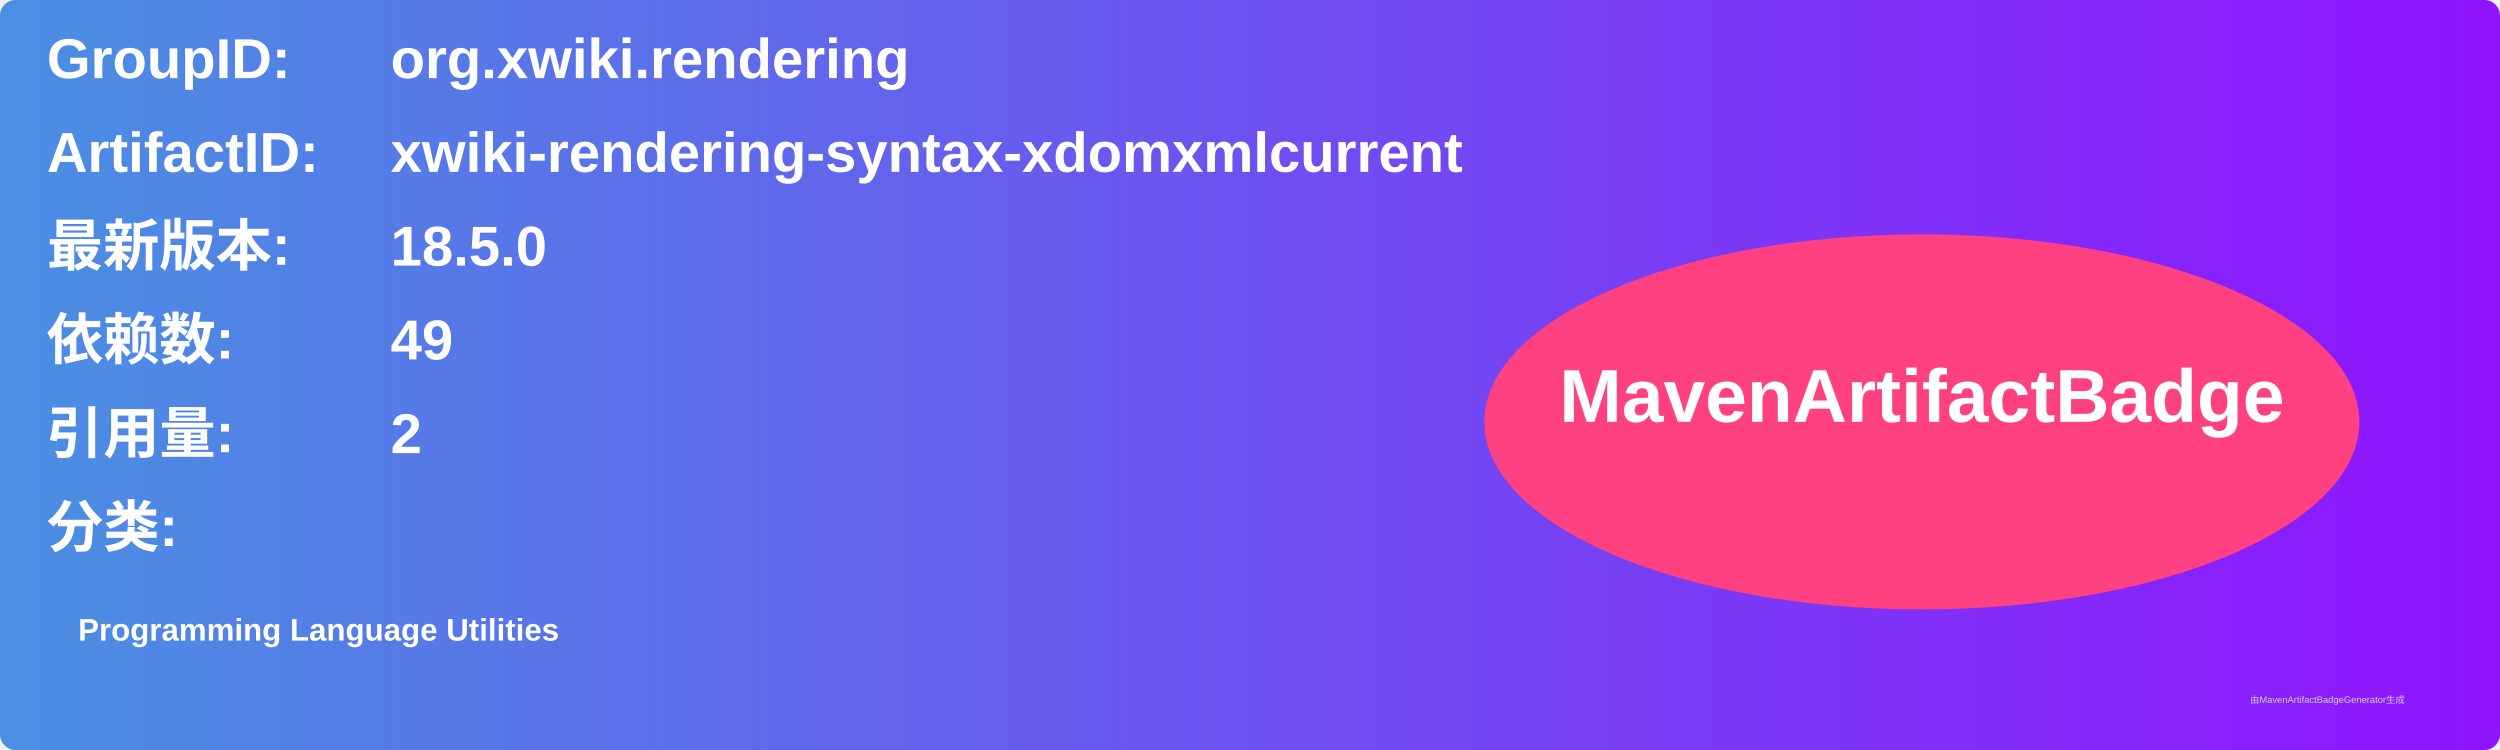
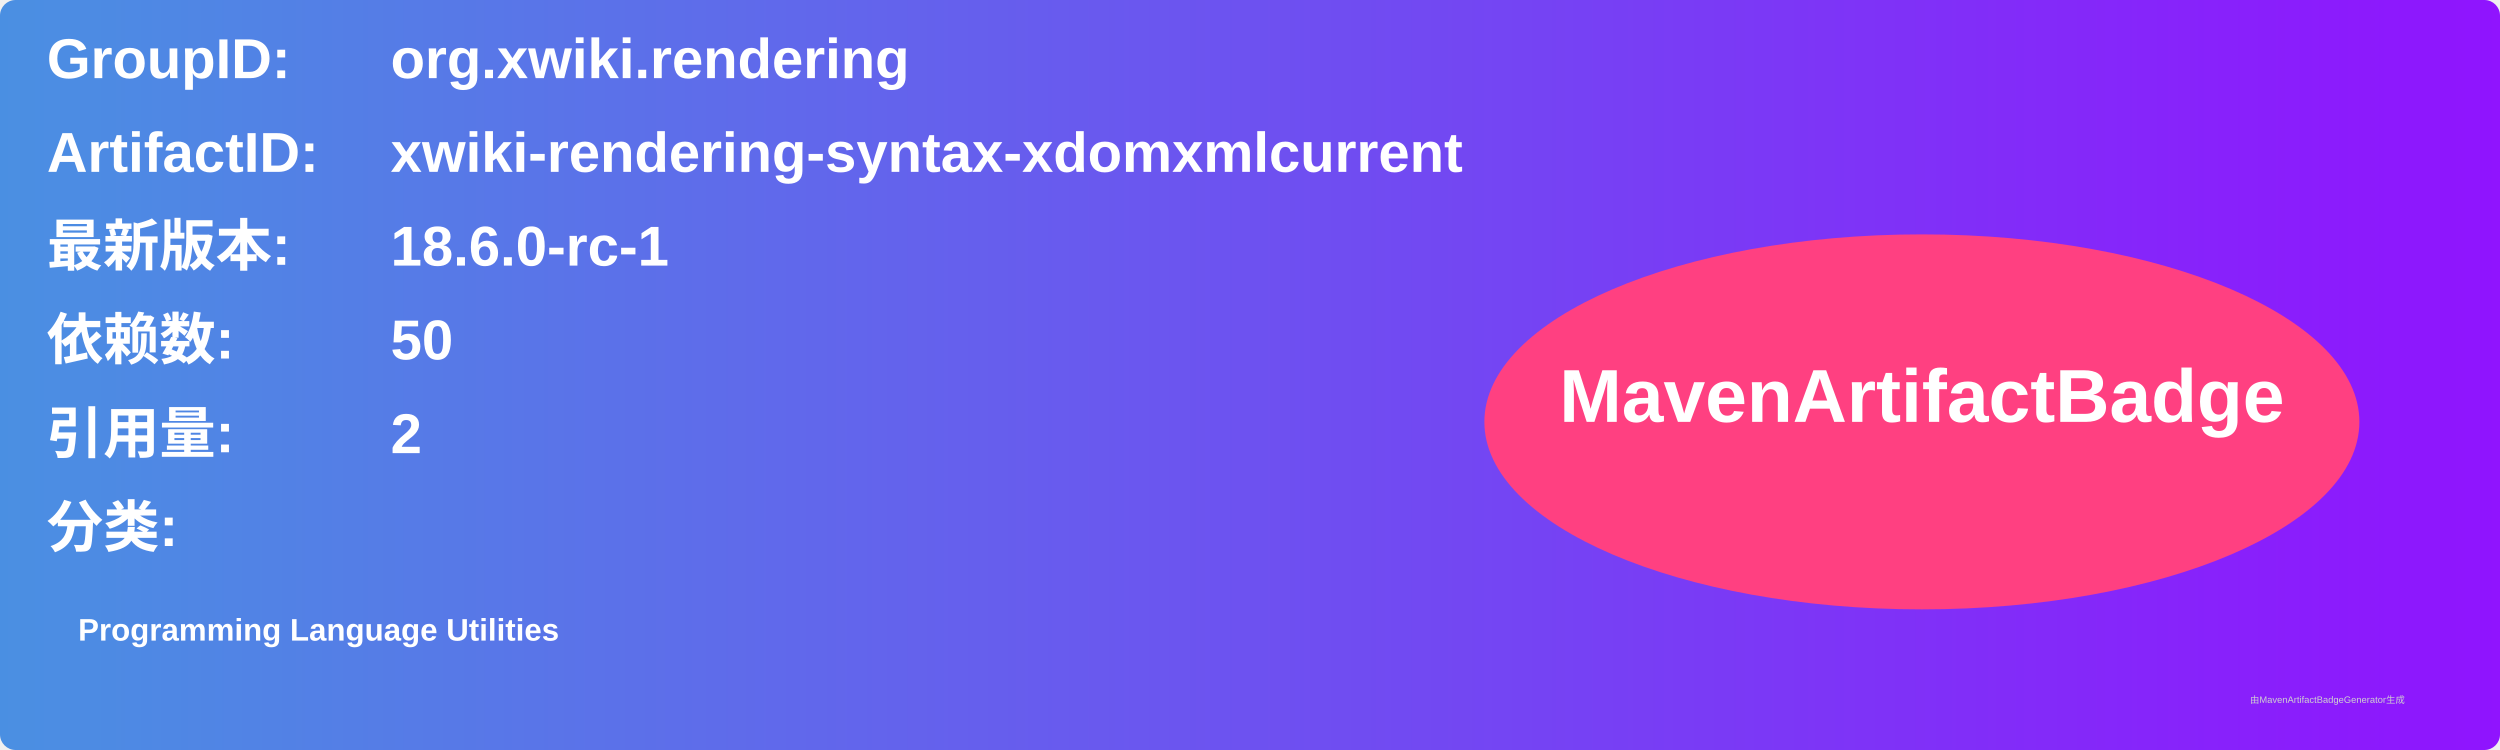
<svg xmlns="http://www.w3.org/2000/svg" width="800" height="240" viewBox="0 0 800 240">
  <linearGradient id="grad" x1="0%" y1="0%" x2="100%" y2="0%">
    <stop offset="0%" stop-color="#4a90e2" />
    <stop offset="100%" stop-color="#9013fe" />
  </linearGradient>
  <rect width="100%" height="100%" rx="5" ry="5" fill="url(#grad)" />
  <g transform="translate(15, 15)">
    <text x="0" y="10" font-family="Arial" font-size="18" fill="white" font-weight="bold" width="260">GroupID:</text>
    <text x="110" y="10" font-family="Arial" font-size="18" fill="white" font-weight="bold" width="460">org.xwiki.rendering</text>
    <text x="0" y="40" font-family="Arial" font-size="18" fill="white" font-weight="bold" width="260">ArtifactID:</text>
    <text x="110" y="40" font-family="Arial" font-size="18" fill="white" font-weight="bold" width="460">xwiki-rendering-syntax-xdomxmlcurrent</text>
    <text x="0" y="70" font-family="Arial" font-size="18" fill="white" font-weight="bold">最新版本:</text>
    <text x="110" y="70" font-family="Arial" font-size="18" fill="white" font-weight="bold">
-       <tspan font-weight="bold">18.5.0</tspan>
+       <tspan font-weight="bold">18.6.0-rc-1</tspan>
    </text>
    <text x="0" y="100" font-family="Arial" font-size="18" fill="white" font-weight="bold">依赖数: </text>
    <text x="110" y="100" font-family="Arial" font-size="18" fill="white">
-       <tspan font-weight="bold">49</tspan>
+       <tspan font-weight="bold">50</tspan>
    </text>
    <text x="0" y="130" font-family="Arial" font-size="18" fill="white" font-weight="bold">引用量: </text>
    <text x="110" y="130" font-family="Arial" font-size="18" fill="white">
      <tspan font-weight="bold">2</tspan>
    </text>
    <text x="0" y="160" font-family="Arial" font-size="18" fill="white" font-weight="bold">分类:</text>
    <text x="10" y="190" font-family="Arial" font-size="10" fill="white">
      <tspan font-weight="bold">Programming Language Utilities</tspan>
    </text>
    <ellipse cx="600" cy="120" rx="140" ry="60" fill="#ff4081" />
    <text x="600" y="120" text-anchor="middle" font-family="Arial" font-size="24" fill="white" font-weight="bold">MavenArtifactBadge</text>
  </g>
  <text x="720" y="225" font-family="Arial" font-size="3" fill="#d0d0d0">由MavenArtifactBadgeGenerator生成</text>
</svg>
